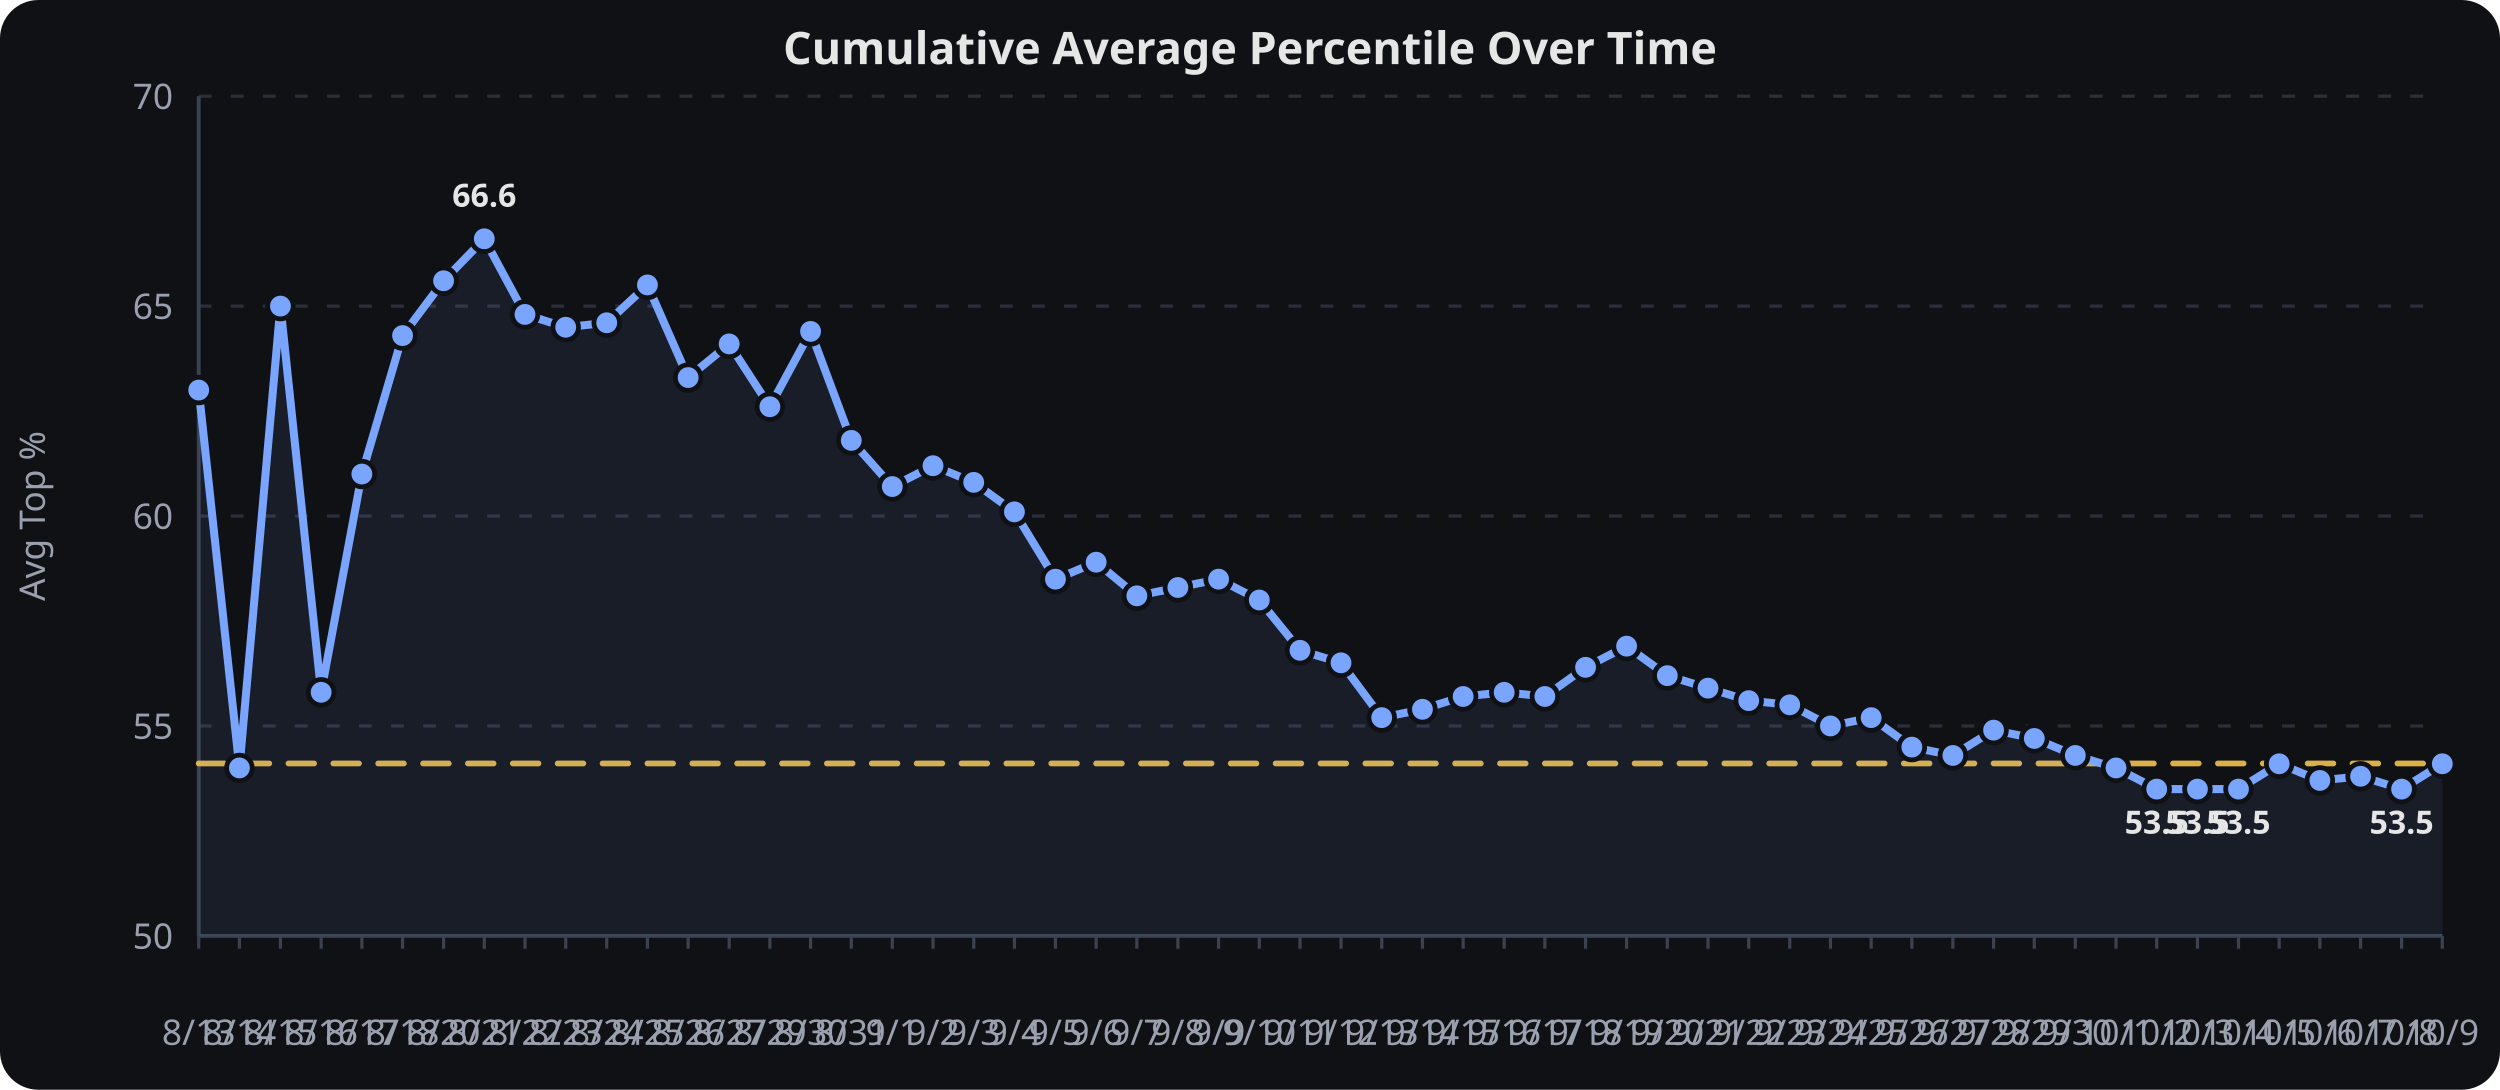
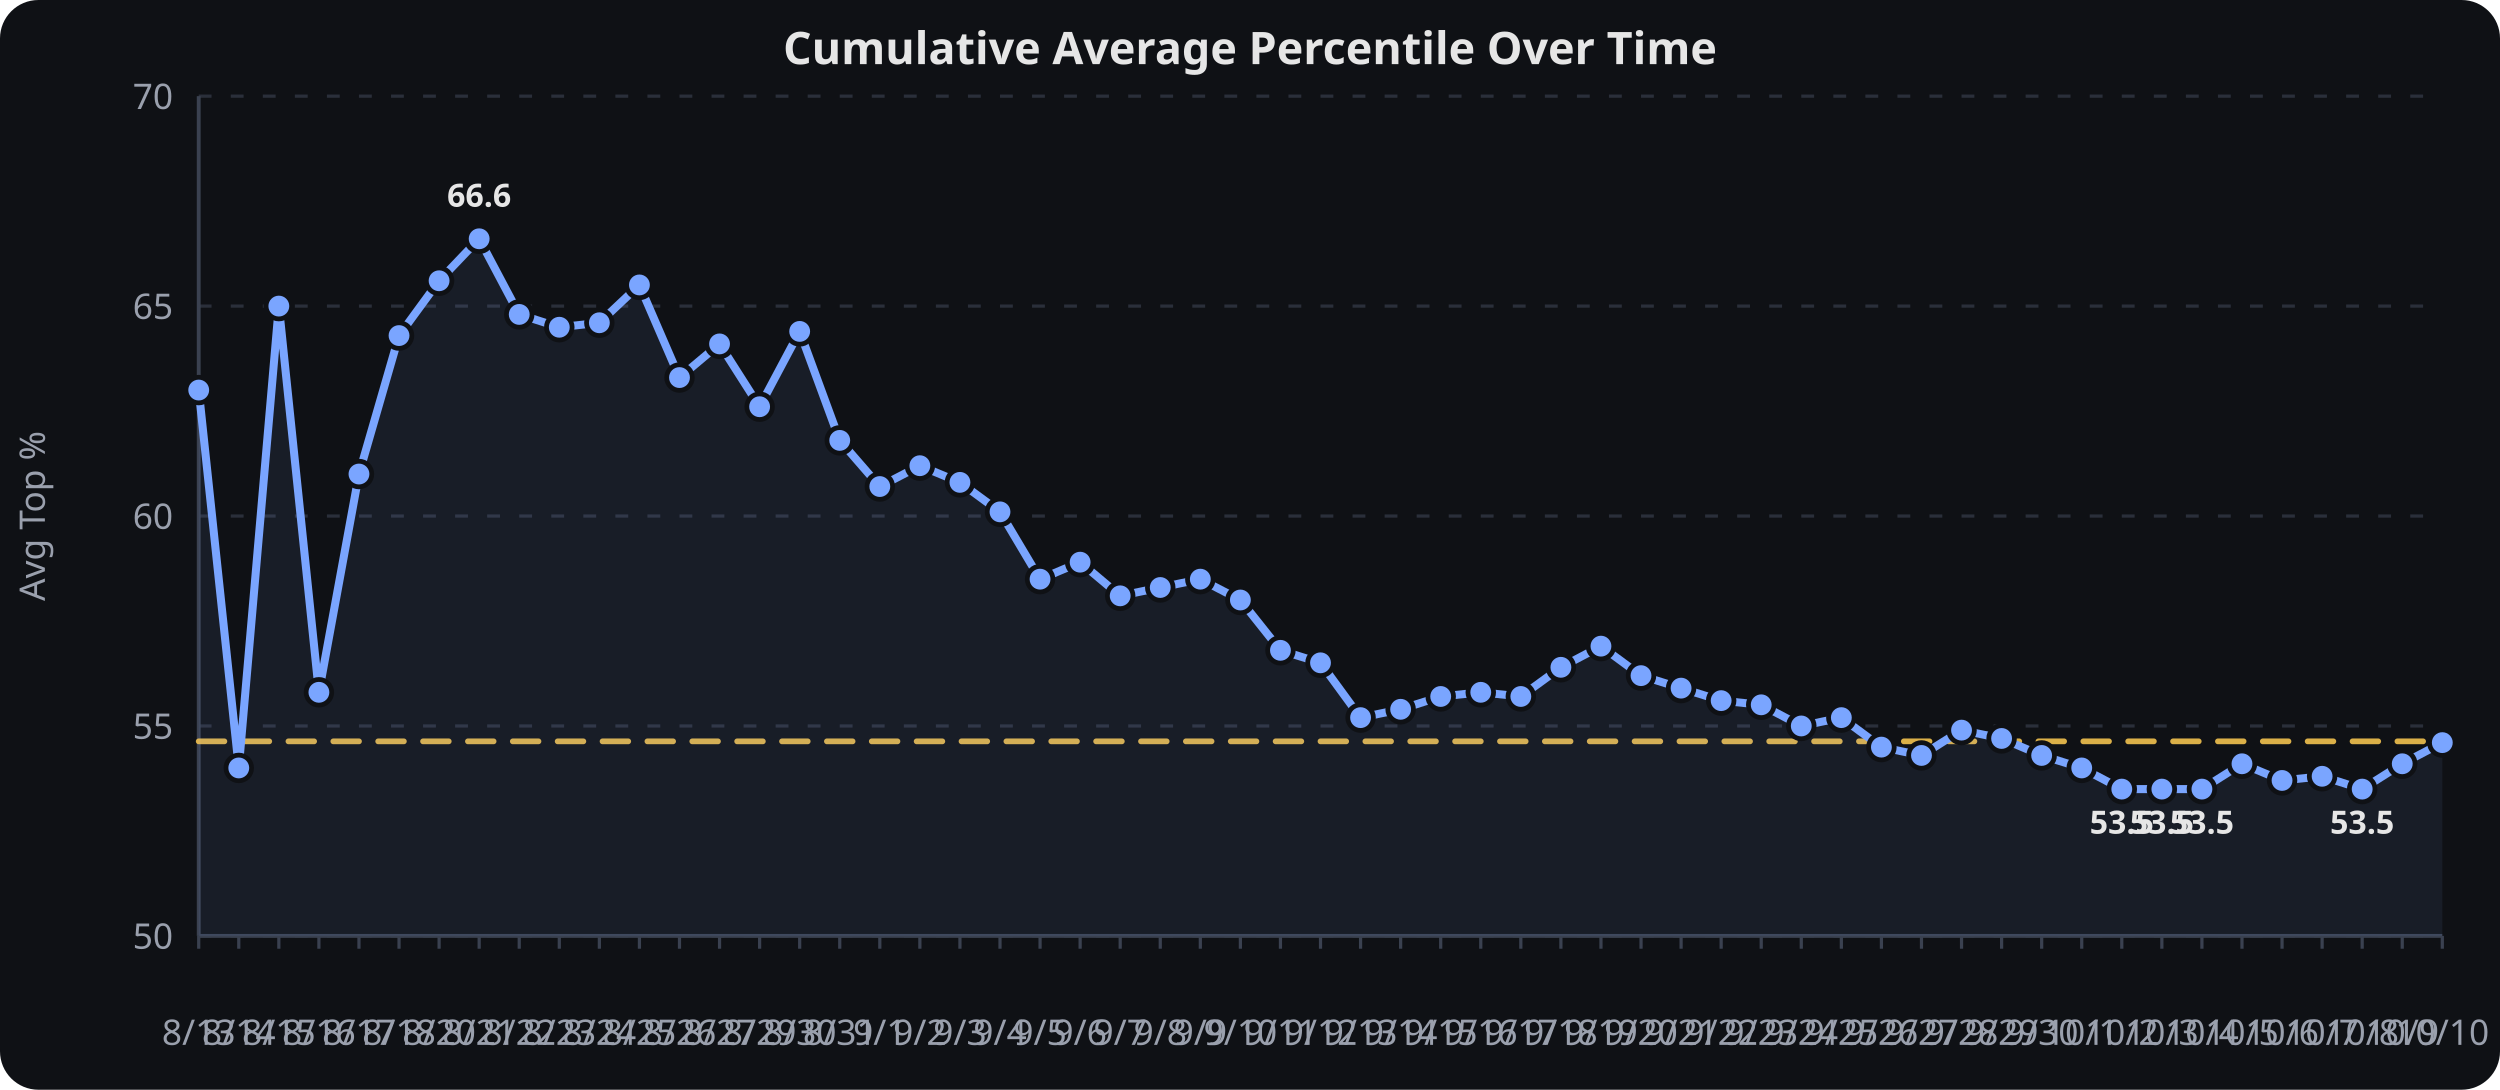
<svg xmlns="http://www.w3.org/2000/svg" viewBox="0 0 780 340" width="100%" height="340" role="img" aria-label="Cumulative Average Percentile Over Time">
  <rect width="780" height="340" fill="#0f1115" rx="12" />
  <text x="390.0" y="20" text-anchor="middle" font-family="sans-serif" font-size="14" font-weight="600" fill="#e6e6e6">Cumulative Average Percentile Over Time</text>
  <line x1="62" x2="762" y1="292.0" y2="292.0" stroke="#2a2f3a" stroke-width="1" stroke-dasharray="4 6" />
  <text x="54" y="296.0" text-anchor="end" font-family="sans-serif" font-size="11" fill="#9aa0ad">50</text>
  <line x1="62" x2="762" y1="226.5" y2="226.5" stroke="#2a2f3a" stroke-width="1" stroke-dasharray="4 6" />
  <text x="54" y="230.5" text-anchor="end" font-family="sans-serif" font-size="11" fill="#9aa0ad">55</text>
  <line x1="62" x2="762" y1="161.0" y2="161.0" stroke="#2a2f3a" stroke-width="1" stroke-dasharray="4 6" />
  <text x="54" y="165.0" text-anchor="end" font-family="sans-serif" font-size="11" fill="#9aa0ad">60</text>
  <line x1="62" x2="762" y1="95.5" y2="95.5" stroke="#2a2f3a" stroke-width="1" stroke-dasharray="4 6" />
  <text x="54" y="99.5" text-anchor="end" font-family="sans-serif" font-size="11" fill="#9aa0ad">65</text>
  <line x1="62" x2="762" y1="30.0" y2="30.0" stroke="#2a2f3a" stroke-width="1" stroke-dasharray="4 6" />
  <text x="54" y="34.0" text-anchor="end" font-family="sans-serif" font-size="11" fill="#9aa0ad">70</text>
  <line x1="62.0" x2="62.0" y1="292" y2="296" stroke="#3a4150" stroke-width="1" />
  <text x="62.0" y="326" text-anchor="middle" font-family="sans-serif" font-size="11" fill="#9aa0ad">8/13</text>
-   <line x1="74.7" x2="74.7" y1="292" y2="296" stroke="#3a4150" stroke-width="1" />
-   <text x="74.7" y="326" text-anchor="middle" font-family="sans-serif" font-size="11" fill="#9aa0ad">8/14</text>
-   <line x1="87.5" x2="87.5" y1="292" y2="296" stroke="#3a4150" stroke-width="1" />
-   <text x="87.5" y="326" text-anchor="middle" font-family="sans-serif" font-size="11" fill="#9aa0ad">8/15</text>
-   <line x1="100.2" x2="100.2" y1="292" y2="296" stroke="#3a4150" stroke-width="1" />
-   <text x="100.2" y="326" text-anchor="middle" font-family="sans-serif" font-size="11" fill="#9aa0ad">8/16</text>
-   <line x1="112.9" x2="112.9" y1="292" y2="296" stroke="#3a4150" stroke-width="1" />
-   <text x="112.9" y="326" text-anchor="middle" font-family="sans-serif" font-size="11" fill="#9aa0ad">8/17</text>
-   <line x1="125.6" x2="125.6" y1="292" y2="296" stroke="#3a4150" stroke-width="1" />
-   <text x="125.6" y="326" text-anchor="middle" font-family="sans-serif" font-size="11" fill="#9aa0ad">8/18</text>
-   <line x1="138.4" x2="138.4" y1="292" y2="296" stroke="#3a4150" stroke-width="1" />
-   <text x="138.4" y="326" text-anchor="middle" font-family="sans-serif" font-size="11" fill="#9aa0ad">8/20</text>
-   <line x1="151.1" x2="151.1" y1="292" y2="296" stroke="#3a4150" stroke-width="1" />
-   <text x="151.1" y="326" text-anchor="middle" font-family="sans-serif" font-size="11" fill="#9aa0ad">8/21</text>
-   <line x1="163.8" x2="163.8" y1="292" y2="296" stroke="#3a4150" stroke-width="1" />
-   <text x="163.8" y="326" text-anchor="middle" font-family="sans-serif" font-size="11" fill="#9aa0ad">8/22</text>
-   <line x1="176.5" x2="176.5" y1="292" y2="296" stroke="#3a4150" stroke-width="1" />
-   <text x="176.5" y="326" text-anchor="middle" font-family="sans-serif" font-size="11" fill="#9aa0ad">8/23</text>
-   <line x1="189.3" x2="189.3" y1="292" y2="296" stroke="#3a4150" stroke-width="1" />
-   <text x="189.3" y="326" text-anchor="middle" font-family="sans-serif" font-size="11" fill="#9aa0ad">8/24</text>
-   <line x1="202.0" x2="202.0" y1="292" y2="296" stroke="#3a4150" stroke-width="1" />
-   <text x="202.0" y="326" text-anchor="middle" font-family="sans-serif" font-size="11" fill="#9aa0ad">8/25</text>
-   <line x1="214.7" x2="214.7" y1="292" y2="296" stroke="#3a4150" stroke-width="1" />
-   <text x="214.7" y="326" text-anchor="middle" font-family="sans-serif" font-size="11" fill="#9aa0ad">8/26</text>
-   <line x1="227.5" x2="227.5" y1="292" y2="296" stroke="#3a4150" stroke-width="1" />
-   <text x="227.5" y="326" text-anchor="middle" font-family="sans-serif" font-size="11" fill="#9aa0ad">8/27</text>
-   <line x1="240.2" x2="240.2" y1="292" y2="296" stroke="#3a4150" stroke-width="1" />
-   <text x="240.2" y="326" text-anchor="middle" font-family="sans-serif" font-size="11" fill="#9aa0ad">8/29</text>
-   <line x1="252.9" x2="252.9" y1="292" y2="296" stroke="#3a4150" stroke-width="1" />
-   <text x="252.9" y="326" text-anchor="middle" font-family="sans-serif" font-size="11" fill="#9aa0ad">8/30</text>
-   <line x1="265.6" x2="265.6" y1="292" y2="296" stroke="#3a4150" stroke-width="1" />
-   <text x="265.6" y="326" text-anchor="middle" font-family="sans-serif" font-size="11" fill="#9aa0ad">8/31</text>
-   <line x1="278.4" x2="278.4" y1="292" y2="296" stroke="#3a4150" stroke-width="1" />
-   <text x="278.4" y="326" text-anchor="middle" font-family="sans-serif" font-size="11" fill="#9aa0ad">9/1</text>
-   <line x1="291.1" x2="291.1" y1="292" y2="296" stroke="#3a4150" stroke-width="1" />
-   <text x="291.1" y="326" text-anchor="middle" font-family="sans-serif" font-size="11" fill="#9aa0ad">9/2</text>
-   <line x1="303.8" x2="303.8" y1="292" y2="296" stroke="#3a4150" stroke-width="1" />
-   <text x="303.8" y="326" text-anchor="middle" font-family="sans-serif" font-size="11" fill="#9aa0ad">9/3</text>
-   <line x1="316.5" x2="316.5" y1="292" y2="296" stroke="#3a4150" stroke-width="1" />
-   <text x="316.5" y="326" text-anchor="middle" font-family="sans-serif" font-size="11" fill="#9aa0ad">9/4</text>
-   <line x1="329.3" x2="329.3" y1="292" y2="296" stroke="#3a4150" stroke-width="1" />
-   <text x="329.3" y="326" text-anchor="middle" font-family="sans-serif" font-size="11" fill="#9aa0ad">9/5</text>
-   <line x1="342.0" x2="342.0" y1="292" y2="296" stroke="#3a4150" stroke-width="1" />
-   <text x="342.0" y="326" text-anchor="middle" font-family="sans-serif" font-size="11" fill="#9aa0ad">9/6</text>
-   <line x1="354.7" x2="354.7" y1="292" y2="296" stroke="#3a4150" stroke-width="1" />
-   <text x="354.7" y="326" text-anchor="middle" font-family="sans-serif" font-size="11" fill="#9aa0ad">9/7</text>
-   <line x1="367.5" x2="367.5" y1="292" y2="296" stroke="#3a4150" stroke-width="1" />
-   <text x="367.5" y="326" text-anchor="middle" font-family="sans-serif" font-size="11" fill="#9aa0ad">9/8</text>
-   <line x1="380.2" x2="380.2" y1="292" y2="296" stroke="#3a4150" stroke-width="1" />
-   <text x="380.2" y="326" text-anchor="middle" font-family="sans-serif" font-size="11" fill="#9aa0ad">9/9</text>
-   <line x1="392.9" x2="392.9" y1="292" y2="296" stroke="#3a4150" stroke-width="1" />
-   <text x="392.9" y="326" text-anchor="middle" font-family="sans-serif" font-size="11" fill="#9aa0ad">9/10</text>
-   <line x1="405.6" x2="405.6" y1="292" y2="296" stroke="#3a4150" stroke-width="1" />
-   <text x="405.6" y="326" text-anchor="middle" font-family="sans-serif" font-size="11" fill="#9aa0ad">9/11</text>
-   <line x1="418.4" x2="418.4" y1="292" y2="296" stroke="#3a4150" stroke-width="1" />
-   <text x="418.4" y="326" text-anchor="middle" font-family="sans-serif" font-size="11" fill="#9aa0ad">9/12</text>
-   <line x1="431.1" x2="431.1" y1="292" y2="296" stroke="#3a4150" stroke-width="1" />
-   <text x="431.1" y="326" text-anchor="middle" font-family="sans-serif" font-size="11" fill="#9aa0ad">9/13</text>
-   <line x1="443.8" x2="443.8" y1="292" y2="296" stroke="#3a4150" stroke-width="1" />
-   <text x="443.8" y="326" text-anchor="middle" font-family="sans-serif" font-size="11" fill="#9aa0ad">9/14</text>
-   <line x1="456.5" x2="456.5" y1="292" y2="296" stroke="#3a4150" stroke-width="1" />
-   <text x="456.5" y="326" text-anchor="middle" font-family="sans-serif" font-size="11" fill="#9aa0ad">9/15</text>
-   <line x1="469.3" x2="469.3" y1="292" y2="296" stroke="#3a4150" stroke-width="1" />
-   <text x="469.3" y="326" text-anchor="middle" font-family="sans-serif" font-size="11" fill="#9aa0ad">9/16</text>
-   <line x1="482.0" x2="482.0" y1="292" y2="296" stroke="#3a4150" stroke-width="1" />
-   <text x="482.0" y="326" text-anchor="middle" font-family="sans-serif" font-size="11" fill="#9aa0ad">9/17</text>
-   <line x1="494.7" x2="494.7" y1="292" y2="296" stroke="#3a4150" stroke-width="1" />
-   <text x="494.7" y="326" text-anchor="middle" font-family="sans-serif" font-size="11" fill="#9aa0ad">9/18</text>
-   <line x1="507.5" x2="507.5" y1="292" y2="296" stroke="#3a4150" stroke-width="1" />
-   <text x="507.5" y="326" text-anchor="middle" font-family="sans-serif" font-size="11" fill="#9aa0ad">9/19</text>
-   <line x1="520.2" x2="520.2" y1="292" y2="296" stroke="#3a4150" stroke-width="1" />
-   <text x="520.2" y="326" text-anchor="middle" font-family="sans-serif" font-size="11" fill="#9aa0ad">9/20</text>
-   <line x1="532.9" x2="532.9" y1="292" y2="296" stroke="#3a4150" stroke-width="1" />
-   <text x="532.9" y="326" text-anchor="middle" font-family="sans-serif" font-size="11" fill="#9aa0ad">9/21</text>
-   <line x1="545.6" x2="545.6" y1="292" y2="296" stroke="#3a4150" stroke-width="1" />
-   <text x="545.6" y="326" text-anchor="middle" font-family="sans-serif" font-size="11" fill="#9aa0ad">9/22</text>
-   <line x1="558.4" x2="558.4" y1="292" y2="296" stroke="#3a4150" stroke-width="1" />
-   <text x="558.4" y="326" text-anchor="middle" font-family="sans-serif" font-size="11" fill="#9aa0ad">9/23</text>
-   <line x1="571.1" x2="571.1" y1="292" y2="296" stroke="#3a4150" stroke-width="1" />
-   <text x="571.1" y="326" text-anchor="middle" font-family="sans-serif" font-size="11" fill="#9aa0ad">9/24</text>
-   <line x1="583.8" x2="583.8" y1="292" y2="296" stroke="#3a4150" stroke-width="1" />
-   <text x="583.8" y="326" text-anchor="middle" font-family="sans-serif" font-size="11" fill="#9aa0ad">9/25</text>
-   <line x1="596.5" x2="596.5" y1="292" y2="296" stroke="#3a4150" stroke-width="1" />
-   <text x="596.5" y="326" text-anchor="middle" font-family="sans-serif" font-size="11" fill="#9aa0ad">9/26</text>
-   <line x1="609.3" x2="609.3" y1="292" y2="296" stroke="#3a4150" stroke-width="1" />
-   <text x="609.3" y="326" text-anchor="middle" font-family="sans-serif" font-size="11" fill="#9aa0ad">9/27</text>
-   <line x1="622.0" x2="622.0" y1="292" y2="296" stroke="#3a4150" stroke-width="1" />
-   <text x="622.0" y="326" text-anchor="middle" font-family="sans-serif" font-size="11" fill="#9aa0ad">9/28</text>
-   <line x1="634.7" x2="634.7" y1="292" y2="296" stroke="#3a4150" stroke-width="1" />
-   <text x="634.7" y="326" text-anchor="middle" font-family="sans-serif" font-size="11" fill="#9aa0ad">9/29</text>
-   <line x1="647.5" x2="647.5" y1="292" y2="296" stroke="#3a4150" stroke-width="1" />
-   <text x="647.5" y="326" text-anchor="middle" font-family="sans-serif" font-size="11" fill="#9aa0ad">9/30</text>
-   <line x1="660.2" x2="660.2" y1="292" y2="296" stroke="#3a4150" stroke-width="1" />
-   <text x="660.2" y="326" text-anchor="middle" font-family="sans-serif" font-size="11" fill="#9aa0ad">10/1</text>
-   <line x1="672.9" x2="672.9" y1="292" y2="296" stroke="#3a4150" stroke-width="1" />
-   <text x="672.9" y="326" text-anchor="middle" font-family="sans-serif" font-size="11" fill="#9aa0ad">10/2</text>
-   <line x1="685.6" x2="685.6" y1="292" y2="296" stroke="#3a4150" stroke-width="1" />
-   <text x="685.6" y="326" text-anchor="middle" font-family="sans-serif" font-size="11" fill="#9aa0ad">10/3</text>
-   <line x1="698.4" x2="698.4" y1="292" y2="296" stroke="#3a4150" stroke-width="1" />
-   <text x="698.4" y="326" text-anchor="middle" font-family="sans-serif" font-size="11" fill="#9aa0ad">10/4</text>
-   <line x1="711.1" x2="711.1" y1="292" y2="296" stroke="#3a4150" stroke-width="1" />
-   <text x="711.1" y="326" text-anchor="middle" font-family="sans-serif" font-size="11" fill="#9aa0ad">10/5</text>
-   <line x1="723.8" x2="723.8" y1="292" y2="296" stroke="#3a4150" stroke-width="1" />
-   <text x="723.8" y="326" text-anchor="middle" font-family="sans-serif" font-size="11" fill="#9aa0ad">10/6</text>
-   <line x1="736.5" x2="736.5" y1="292" y2="296" stroke="#3a4150" stroke-width="1" />
-   <text x="736.5" y="326" text-anchor="middle" font-family="sans-serif" font-size="11" fill="#9aa0ad">10/7</text>
-   <line x1="749.3" x2="749.3" y1="292" y2="296" stroke="#3a4150" stroke-width="1" />
-   <text x="749.3" y="326" text-anchor="middle" font-family="sans-serif" font-size="11" fill="#9aa0ad">10/8</text>
+   <line x1="74.5" x2="74.5" y1="292" y2="296" stroke="#3a4150" stroke-width="1" />
+   <text x="74.5" y="326" text-anchor="middle" font-family="sans-serif" font-size="11" fill="#9aa0ad">8/14</text>
+   <line x1="87.0" x2="87.0" y1="292" y2="296" stroke="#3a4150" stroke-width="1" />
+   <text x="87.0" y="326" text-anchor="middle" font-family="sans-serif" font-size="11" fill="#9aa0ad">8/15</text>
+   <line x1="99.5" x2="99.5" y1="292" y2="296" stroke="#3a4150" stroke-width="1" />
+   <text x="99.5" y="326" text-anchor="middle" font-family="sans-serif" font-size="11" fill="#9aa0ad">8/16</text>
+   <line x1="112.0" x2="112.0" y1="292" y2="296" stroke="#3a4150" stroke-width="1" />
+   <text x="112.0" y="326" text-anchor="middle" font-family="sans-serif" font-size="11" fill="#9aa0ad">8/17</text>
+   <line x1="124.5" x2="124.5" y1="292" y2="296" stroke="#3a4150" stroke-width="1" />
+   <text x="124.5" y="326" text-anchor="middle" font-family="sans-serif" font-size="11" fill="#9aa0ad">8/18</text>
+   <line x1="137.0" x2="137.0" y1="292" y2="296" stroke="#3a4150" stroke-width="1" />
+   <text x="137.0" y="326" text-anchor="middle" font-family="sans-serif" font-size="11" fill="#9aa0ad">8/20</text>
+   <line x1="149.5" x2="149.5" y1="292" y2="296" stroke="#3a4150" stroke-width="1" />
+   <text x="149.5" y="326" text-anchor="middle" font-family="sans-serif" font-size="11" fill="#9aa0ad">8/21</text>
+   <line x1="162.0" x2="162.0" y1="292" y2="296" stroke="#3a4150" stroke-width="1" />
+   <text x="162.0" y="326" text-anchor="middle" font-family="sans-serif" font-size="11" fill="#9aa0ad">8/22</text>
+   <line x1="174.5" x2="174.5" y1="292" y2="296" stroke="#3a4150" stroke-width="1" />
+   <text x="174.5" y="326" text-anchor="middle" font-family="sans-serif" font-size="11" fill="#9aa0ad">8/23</text>
+   <line x1="187.0" x2="187.0" y1="292" y2="296" stroke="#3a4150" stroke-width="1" />
+   <text x="187.0" y="326" text-anchor="middle" font-family="sans-serif" font-size="11" fill="#9aa0ad">8/24</text>
+   <line x1="199.5" x2="199.5" y1="292" y2="296" stroke="#3a4150" stroke-width="1" />
+   <text x="199.5" y="326" text-anchor="middle" font-family="sans-serif" font-size="11" fill="#9aa0ad">8/25</text>
+   <line x1="212.0" x2="212.0" y1="292" y2="296" stroke="#3a4150" stroke-width="1" />
+   <text x="212.0" y="326" text-anchor="middle" font-family="sans-serif" font-size="11" fill="#9aa0ad">8/26</text>
+   <line x1="224.5" x2="224.5" y1="292" y2="296" stroke="#3a4150" stroke-width="1" />
+   <text x="224.5" y="326" text-anchor="middle" font-family="sans-serif" font-size="11" fill="#9aa0ad">8/27</text>
+   <line x1="237.0" x2="237.0" y1="292" y2="296" stroke="#3a4150" stroke-width="1" />
+   <text x="237.0" y="326" text-anchor="middle" font-family="sans-serif" font-size="11" fill="#9aa0ad">8/29</text>
+   <line x1="249.5" x2="249.5" y1="292" y2="296" stroke="#3a4150" stroke-width="1" />
+   <text x="249.5" y="326" text-anchor="middle" font-family="sans-serif" font-size="11" fill="#9aa0ad">8/30</text>
+   <line x1="262.0" x2="262.0" y1="292" y2="296" stroke="#3a4150" stroke-width="1" />
+   <text x="262.0" y="326" text-anchor="middle" font-family="sans-serif" font-size="11" fill="#9aa0ad">8/31</text>
+   <line x1="274.5" x2="274.5" y1="292" y2="296" stroke="#3a4150" stroke-width="1" />
+   <text x="274.5" y="326" text-anchor="middle" font-family="sans-serif" font-size="11" fill="#9aa0ad">9/1</text>
+   <line x1="287.0" x2="287.0" y1="292" y2="296" stroke="#3a4150" stroke-width="1" />
+   <text x="287.0" y="326" text-anchor="middle" font-family="sans-serif" font-size="11" fill="#9aa0ad">9/2</text>
+   <line x1="299.5" x2="299.5" y1="292" y2="296" stroke="#3a4150" stroke-width="1" />
+   <text x="299.5" y="326" text-anchor="middle" font-family="sans-serif" font-size="11" fill="#9aa0ad">9/3</text>
+   <line x1="312.0" x2="312.0" y1="292" y2="296" stroke="#3a4150" stroke-width="1" />
+   <text x="312.0" y="326" text-anchor="middle" font-family="sans-serif" font-size="11" fill="#9aa0ad">9/4</text>
+   <line x1="324.5" x2="324.5" y1="292" y2="296" stroke="#3a4150" stroke-width="1" />
+   <text x="324.5" y="326" text-anchor="middle" font-family="sans-serif" font-size="11" fill="#9aa0ad">9/5</text>
+   <line x1="337.0" x2="337.0" y1="292" y2="296" stroke="#3a4150" stroke-width="1" />
+   <text x="337.0" y="326" text-anchor="middle" font-family="sans-serif" font-size="11" fill="#9aa0ad">9/6</text>
+   <line x1="349.5" x2="349.5" y1="292" y2="296" stroke="#3a4150" stroke-width="1" />
+   <text x="349.5" y="326" text-anchor="middle" font-family="sans-serif" font-size="11" fill="#9aa0ad">9/7</text>
+   <line x1="362.0" x2="362.0" y1="292" y2="296" stroke="#3a4150" stroke-width="1" />
+   <text x="362.0" y="326" text-anchor="middle" font-family="sans-serif" font-size="11" fill="#9aa0ad">9/8</text>
+   <line x1="374.5" x2="374.5" y1="292" y2="296" stroke="#3a4150" stroke-width="1" />
+   <text x="374.5" y="326" text-anchor="middle" font-family="sans-serif" font-size="11" fill="#9aa0ad">9/9</text>
+   <line x1="387.0" x2="387.0" y1="292" y2="296" stroke="#3a4150" stroke-width="1" />
+   <text x="387.0" y="326" text-anchor="middle" font-family="sans-serif" font-size="11" fill="#9aa0ad">9/10</text>
+   <line x1="399.5" x2="399.5" y1="292" y2="296" stroke="#3a4150" stroke-width="1" />
+   <text x="399.5" y="326" text-anchor="middle" font-family="sans-serif" font-size="11" fill="#9aa0ad">9/11</text>
+   <line x1="412.0" x2="412.0" y1="292" y2="296" stroke="#3a4150" stroke-width="1" />
+   <text x="412.0" y="326" text-anchor="middle" font-family="sans-serif" font-size="11" fill="#9aa0ad">9/12</text>
+   <line x1="424.5" x2="424.5" y1="292" y2="296" stroke="#3a4150" stroke-width="1" />
+   <text x="424.5" y="326" text-anchor="middle" font-family="sans-serif" font-size="11" fill="#9aa0ad">9/13</text>
+   <line x1="437.0" x2="437.0" y1="292" y2="296" stroke="#3a4150" stroke-width="1" />
+   <text x="437.0" y="326" text-anchor="middle" font-family="sans-serif" font-size="11" fill="#9aa0ad">9/14</text>
+   <line x1="449.5" x2="449.5" y1="292" y2="296" stroke="#3a4150" stroke-width="1" />
+   <text x="449.5" y="326" text-anchor="middle" font-family="sans-serif" font-size="11" fill="#9aa0ad">9/15</text>
+   <line x1="462.0" x2="462.0" y1="292" y2="296" stroke="#3a4150" stroke-width="1" />
+   <text x="462.0" y="326" text-anchor="middle" font-family="sans-serif" font-size="11" fill="#9aa0ad">9/16</text>
+   <line x1="474.5" x2="474.5" y1="292" y2="296" stroke="#3a4150" stroke-width="1" />
+   <text x="474.5" y="326" text-anchor="middle" font-family="sans-serif" font-size="11" fill="#9aa0ad">9/17</text>
+   <line x1="487.0" x2="487.0" y1="292" y2="296" stroke="#3a4150" stroke-width="1" />
+   <text x="487.0" y="326" text-anchor="middle" font-family="sans-serif" font-size="11" fill="#9aa0ad">9/18</text>
+   <line x1="499.5" x2="499.5" y1="292" y2="296" stroke="#3a4150" stroke-width="1" />
+   <text x="499.5" y="326" text-anchor="middle" font-family="sans-serif" font-size="11" fill="#9aa0ad">9/19</text>
+   <line x1="512.0" x2="512.0" y1="292" y2="296" stroke="#3a4150" stroke-width="1" />
+   <text x="512.0" y="326" text-anchor="middle" font-family="sans-serif" font-size="11" fill="#9aa0ad">9/20</text>
+   <line x1="524.5" x2="524.5" y1="292" y2="296" stroke="#3a4150" stroke-width="1" />
+   <text x="524.5" y="326" text-anchor="middle" font-family="sans-serif" font-size="11" fill="#9aa0ad">9/21</text>
+   <line x1="537.0" x2="537.0" y1="292" y2="296" stroke="#3a4150" stroke-width="1" />
+   <text x="537.0" y="326" text-anchor="middle" font-family="sans-serif" font-size="11" fill="#9aa0ad">9/22</text>
+   <line x1="549.5" x2="549.5" y1="292" y2="296" stroke="#3a4150" stroke-width="1" />
+   <text x="549.5" y="326" text-anchor="middle" font-family="sans-serif" font-size="11" fill="#9aa0ad">9/23</text>
+   <line x1="562.0" x2="562.0" y1="292" y2="296" stroke="#3a4150" stroke-width="1" />
+   <text x="562.0" y="326" text-anchor="middle" font-family="sans-serif" font-size="11" fill="#9aa0ad">9/24</text>
+   <line x1="574.5" x2="574.5" y1="292" y2="296" stroke="#3a4150" stroke-width="1" />
+   <text x="574.5" y="326" text-anchor="middle" font-family="sans-serif" font-size="11" fill="#9aa0ad">9/25</text>
+   <line x1="587.0" x2="587.0" y1="292" y2="296" stroke="#3a4150" stroke-width="1" />
+   <text x="587.0" y="326" text-anchor="middle" font-family="sans-serif" font-size="11" fill="#9aa0ad">9/26</text>
+   <line x1="599.5" x2="599.5" y1="292" y2="296" stroke="#3a4150" stroke-width="1" />
+   <text x="599.5" y="326" text-anchor="middle" font-family="sans-serif" font-size="11" fill="#9aa0ad">9/27</text>
+   <line x1="612.0" x2="612.0" y1="292" y2="296" stroke="#3a4150" stroke-width="1" />
+   <text x="612.0" y="326" text-anchor="middle" font-family="sans-serif" font-size="11" fill="#9aa0ad">9/28</text>
+   <line x1="624.5" x2="624.5" y1="292" y2="296" stroke="#3a4150" stroke-width="1" />
+   <text x="624.5" y="326" text-anchor="middle" font-family="sans-serif" font-size="11" fill="#9aa0ad">9/29</text>
+   <line x1="637.0" x2="637.0" y1="292" y2="296" stroke="#3a4150" stroke-width="1" />
+   <text x="637.0" y="326" text-anchor="middle" font-family="sans-serif" font-size="11" fill="#9aa0ad">9/30</text>
+   <line x1="649.5" x2="649.5" y1="292" y2="296" stroke="#3a4150" stroke-width="1" />
+   <text x="649.5" y="326" text-anchor="middle" font-family="sans-serif" font-size="11" fill="#9aa0ad">10/1</text>
+   <line x1="662.0" x2="662.0" y1="292" y2="296" stroke="#3a4150" stroke-width="1" />
+   <text x="662.0" y="326" text-anchor="middle" font-family="sans-serif" font-size="11" fill="#9aa0ad">10/2</text>
+   <line x1="674.5" x2="674.5" y1="292" y2="296" stroke="#3a4150" stroke-width="1" />
+   <text x="674.5" y="326" text-anchor="middle" font-family="sans-serif" font-size="11" fill="#9aa0ad">10/3</text>
+   <line x1="687.0" x2="687.0" y1="292" y2="296" stroke="#3a4150" stroke-width="1" />
+   <text x="687.0" y="326" text-anchor="middle" font-family="sans-serif" font-size="11" fill="#9aa0ad">10/4</text>
+   <line x1="699.5" x2="699.5" y1="292" y2="296" stroke="#3a4150" stroke-width="1" />
+   <text x="699.5" y="326" text-anchor="middle" font-family="sans-serif" font-size="11" fill="#9aa0ad">10/5</text>
+   <line x1="712.0" x2="712.0" y1="292" y2="296" stroke="#3a4150" stroke-width="1" />
+   <text x="712.0" y="326" text-anchor="middle" font-family="sans-serif" font-size="11" fill="#9aa0ad">10/6</text>
+   <line x1="724.5" x2="724.5" y1="292" y2="296" stroke="#3a4150" stroke-width="1" />
+   <text x="724.5" y="326" text-anchor="middle" font-family="sans-serif" font-size="11" fill="#9aa0ad">10/7</text>
+   <line x1="737.0" x2="737.0" y1="292" y2="296" stroke="#3a4150" stroke-width="1" />
+   <text x="737.0" y="326" text-anchor="middle" font-family="sans-serif" font-size="11" fill="#9aa0ad">10/8</text>
+   <line x1="749.5" x2="749.5" y1="292" y2="296" stroke="#3a4150" stroke-width="1" />
+   <text x="749.5" y="326" text-anchor="middle" font-family="sans-serif" font-size="11" fill="#9aa0ad">10/9</text>
  <line x1="762.0" x2="762.0" y1="292" y2="296" stroke="#3a4150" stroke-width="1" />
-   <text x="762.0" y="326" text-anchor="middle" font-family="sans-serif" font-size="11" fill="#9aa0ad">10/9</text>
+   <text x="762.0" y="326" text-anchor="middle" font-family="sans-serif" font-size="11" fill="#9aa0ad">10/10</text>
  <line x1="62" x2="62" y1="30" y2="292" stroke="#3a4150" stroke-width="1.2" />
  <line x1="62" x2="762" y1="292" y2="292" stroke="#3a4150" stroke-width="1.2" />
  <text x="14" y="161.0" text-anchor="middle" transform="rotate(-90,14,161.0)" font-family="sans-serif" font-size="11" fill="#9aa0ad">Avg Top %</text>
-   <path d="M 62.0,238.2 L 74.7,238.2 L 87.5,238.2 L 100.2,238.2 L 112.9,238.2 L 125.6,238.2 L 138.4,238.2 L 151.1,238.2 L 163.8,238.2 L 176.5,238.2 L 189.3,238.2 L 202.0,238.2 L 214.7,238.2 L 227.5,238.2 L 240.2,238.2 L 252.9,238.2 L 265.6,238.2 L 278.4,238.2 L 291.1,238.2 L 303.8,238.2 L 316.5,238.2 L 329.3,238.2 L 342.0,238.2 L 354.7,238.2 L 367.5,238.2 L 380.2,238.2 L 392.9,238.2 L 405.6,238.2 L 418.4,238.2 L 431.1,238.2 L 443.8,238.2 L 456.5,238.2 L 469.3,238.2 L 482.0,238.2 L 494.7,238.2 L 507.5,238.2 L 520.2,238.2 L 532.9,238.2 L 545.6,238.2 L 558.4,238.2 L 571.1,238.2 L 583.8,238.2 L 596.5,238.2 L 609.3,238.2 L 622.0,238.2 L 634.7,238.2 L 647.5,238.2 L 660.2,238.2 L 672.9,238.2 L 685.6,238.2 L 698.4,238.2 L 711.1,238.2 L 723.8,238.2 L 736.5,238.2 L 749.3,238.2 L 762.0,238.2" fill="none" stroke="#f2c14e" stroke-width="1.8" opacity="0.9" stroke-dasharray="8 6" stroke-linecap="round" stroke-linejoin="round" />
-   <path d="M 62.0,121.7 L 74.7,239.6 L 87.5,95.5 L 100.2,216.0 L 112.9,147.9 L 125.6,104.7 L 138.4,87.6 L 151.1,74.5 L 163.8,98.1 L 176.5,102.1 L 189.3,100.7 L 202.0,88.9 L 214.7,117.8 L 227.5,107.3 L 240.2,126.9 L 252.9,103.4 L 265.6,137.4 L 278.4,151.8 L 291.1,145.3 L 303.8,150.5 L 316.5,159.7 L 329.3,180.7 L 342.0,175.4 L 354.7,185.9 L 367.5,183.3 L 380.2,180.7 L 392.9,187.2 L 405.6,202.9 L 418.4,206.8 L 431.1,223.9 L 443.8,221.3 L 456.5,217.3 L 469.3,216.0 L 482.0,217.3 L 494.7,208.2 L 507.5,201.6 L 520.2,210.8 L 532.9,214.7 L 545.6,218.6 L 558.4,219.9 L 571.1,226.5 L 583.8,223.9 L 596.5,233.1 L 609.3,235.7 L 622.0,227.8 L 634.7,230.4 L 647.5,235.7 L 660.2,239.6 L 672.9,246.2 L 685.6,246.2 L 698.4,246.2 L 711.1,238.3 L 723.8,243.5 L 736.5,242.2 L 749.3,246.2 L 762.0,238.3" fill="none" stroke="#7aa5ff" stroke-width="2.5" stroke-linecap="round" stroke-linejoin="round" />
-   <path d="M 62.0,121.7 L 74.7,239.6 L 87.5,95.5 L 100.2,216.0 L 112.9,147.9 L 125.6,104.7 L 138.4,87.6 L 151.1,74.5 L 163.8,98.1 L 176.5,102.1 L 189.3,100.7 L 202.0,88.9 L 214.7,117.8 L 227.5,107.3 L 240.2,126.9 L 252.9,103.4 L 265.6,137.4 L 278.4,151.8 L 291.1,145.3 L 303.8,150.5 L 316.5,159.7 L 329.3,180.7 L 342.0,175.4 L 354.7,185.9 L 367.5,183.3 L 380.2,180.7 L 392.9,187.2 L 405.6,202.9 L 418.4,206.8 L 431.1,223.9 L 443.8,221.3 L 456.5,217.3 L 469.3,216.0 L 482.0,217.3 L 494.7,208.2 L 507.5,201.6 L 520.2,210.8 L 532.9,214.7 L 545.6,218.6 L 558.4,219.9 L 571.1,226.5 L 583.8,223.9 L 596.5,233.1 L 609.3,235.7 L 622.0,227.8 L 634.7,230.4 L 647.5,235.7 L 660.2,239.6 L 672.9,246.2 L 685.6,246.2 L 698.4,246.2 L 711.1,238.3 L 723.8,243.5 L 736.5,242.2 L 749.3,246.2 L 762.0,238.3 L 762.0,292.0 L 62.0,292.0 Z" fill="#7aa5ff" opacity="0.08" />
+   <path d="M 62.0,231.3 L 74.5,231.3 L 87.0,231.3 L 99.5,231.3 L 112.0,231.3 L 124.5,231.3 L 137.0,231.3 L 149.5,231.3 L 162.0,231.3 L 174.5,231.3 L 187.0,231.3 L 199.5,231.3 L 212.0,231.3 L 224.5,231.3 L 237.0,231.3 L 249.5,231.3 L 262.0,231.3 L 274.5,231.3 L 287.0,231.3 L 299.5,231.3 L 312.0,231.3 L 324.5,231.3 L 337.0,231.3 L 349.5,231.3 L 362.0,231.3 L 374.5,231.3 L 387.0,231.3 L 399.5,231.3 L 412.0,231.3 L 424.5,231.3 L 437.0,231.3 L 449.5,231.3 L 462.0,231.3 L 474.5,231.3 L 487.0,231.3 L 499.5,231.3 L 512.0,231.3 L 524.5,231.3 L 537.0,231.3 L 549.5,231.3 L 562.0,231.3 L 574.5,231.3 L 587.0,231.3 L 599.5,231.3 L 612.0,231.3 L 624.5,231.3 L 637.0,231.3 L 649.5,231.3 L 662.0,231.3 L 674.5,231.3 L 687.0,231.3 L 699.5,231.3 L 712.0,231.3 L 724.5,231.3 L 737.0,231.3 L 749.5,231.3 L 762.0,231.3" fill="none" stroke="#f2c14e" stroke-width="1.8" opacity="0.9" stroke-dasharray="8 6" stroke-linecap="round" stroke-linejoin="round" />
+   <path d="M 62.0,121.7 L 74.5,239.6 L 87.0,95.5 L 99.5,216.0 L 112.0,147.9 L 124.5,104.7 L 137.0,87.6 L 149.5,74.5 L 162.0,98.1 L 174.5,102.1 L 187.0,100.7 L 199.5,88.9 L 212.0,117.8 L 224.5,107.3 L 237.0,126.9 L 249.5,103.4 L 262.0,137.4 L 274.5,151.8 L 287.0,145.3 L 299.5,150.5 L 312.0,159.7 L 324.5,180.7 L 337.0,175.4 L 349.5,185.9 L 362.0,183.3 L 374.5,180.7 L 387.0,187.2 L 399.5,202.9 L 412.0,206.8 L 424.5,223.9 L 437.0,221.3 L 449.5,217.3 L 462.0,216.0 L 474.5,217.3 L 487.0,208.2 L 499.5,201.6 L 512.0,210.8 L 524.5,214.7 L 537.0,218.6 L 549.5,219.9 L 562.0,226.5 L 574.5,223.9 L 587.0,233.1 L 599.5,235.7 L 612.0,227.8 L 624.5,230.4 L 637.0,235.7 L 649.5,239.6 L 662.0,246.2 L 674.5,246.2 L 687.0,246.2 L 699.5,238.3 L 712.0,243.5 L 724.5,242.2 L 737.0,246.2 L 749.5,238.3 L 762.0,231.7" fill="none" stroke="#7aa5ff" stroke-width="2.5" stroke-linecap="round" stroke-linejoin="round" />
+   <path d="M 62.0,121.7 L 74.5,239.6 L 87.0,95.5 L 99.5,216.0 L 112.0,147.9 L 124.5,104.7 L 137.0,87.6 L 149.5,74.5 L 162.0,98.1 L 174.5,102.1 L 187.0,100.7 L 199.5,88.9 L 212.0,117.8 L 224.5,107.3 L 237.0,126.9 L 249.5,103.4 L 262.0,137.4 L 274.5,151.8 L 287.0,145.3 L 299.5,150.5 L 312.0,159.7 L 324.5,180.7 L 337.0,175.4 L 349.5,185.9 L 362.0,183.3 L 374.5,180.7 L 387.0,187.2 L 399.5,202.9 L 412.0,206.8 L 424.5,223.9 L 437.0,221.3 L 449.5,217.3 L 462.0,216.0 L 474.5,217.3 L 487.0,208.2 L 499.5,201.6 L 512.0,210.8 L 524.5,214.7 L 537.0,218.6 L 549.5,219.9 L 562.0,226.5 L 574.5,223.9 L 587.0,233.1 L 599.5,235.7 L 612.0,227.8 L 624.5,230.4 L 637.0,235.7 L 649.5,239.6 L 662.0,246.2 L 674.5,246.2 L 687.0,246.2 L 699.5,238.3 L 712.0,243.5 L 724.5,242.2 L 737.0,246.2 L 749.5,238.3 L 762.0,231.7 L 762.0,292.0 L 62.0,292.0 Z" fill="#7aa5ff" opacity="0.08" />
  <circle cx="62.0" cy="121.7" r="4" fill="#7aa5ff" stroke="#0f1115" stroke-width="1.5" />
-   <circle cx="74.7" cy="239.6" r="4" fill="#7aa5ff" stroke="#0f1115" stroke-width="1.5" />
-   <circle cx="87.5" cy="95.5" r="4" fill="#7aa5ff" stroke="#0f1115" stroke-width="1.5" />
-   <circle cx="100.2" cy="216.0" r="4" fill="#7aa5ff" stroke="#0f1115" stroke-width="1.5" />
-   <circle cx="112.9" cy="147.9" r="4" fill="#7aa5ff" stroke="#0f1115" stroke-width="1.5" />
-   <circle cx="125.6" cy="104.7" r="4" fill="#7aa5ff" stroke="#0f1115" stroke-width="1.5" />
-   <circle cx="138.4" cy="87.6" r="4" fill="#7aa5ff" stroke="#0f1115" stroke-width="1.5" />
-   <circle cx="151.1" cy="74.5" r="4" fill="#7aa5ff" stroke="#0f1115" stroke-width="1.5" />
-   <circle cx="163.8" cy="98.1" r="4" fill="#7aa5ff" stroke="#0f1115" stroke-width="1.5" />
-   <circle cx="176.5" cy="102.1" r="4" fill="#7aa5ff" stroke="#0f1115" stroke-width="1.5" />
-   <circle cx="189.3" cy="100.7" r="4" fill="#7aa5ff" stroke="#0f1115" stroke-width="1.5" />
-   <circle cx="202.0" cy="88.9" r="4" fill="#7aa5ff" stroke="#0f1115" stroke-width="1.5" />
-   <circle cx="214.7" cy="117.8" r="4" fill="#7aa5ff" stroke="#0f1115" stroke-width="1.5" />
-   <circle cx="227.5" cy="107.3" r="4" fill="#7aa5ff" stroke="#0f1115" stroke-width="1.5" />
-   <circle cx="240.2" cy="126.9" r="4" fill="#7aa5ff" stroke="#0f1115" stroke-width="1.5" />
-   <circle cx="252.9" cy="103.4" r="4" fill="#7aa5ff" stroke="#0f1115" stroke-width="1.5" />
-   <circle cx="265.6" cy="137.4" r="4" fill="#7aa5ff" stroke="#0f1115" stroke-width="1.5" />
-   <circle cx="278.4" cy="151.8" r="4" fill="#7aa5ff" stroke="#0f1115" stroke-width="1.5" />
-   <circle cx="291.1" cy="145.3" r="4" fill="#7aa5ff" stroke="#0f1115" stroke-width="1.5" />
-   <circle cx="303.8" cy="150.5" r="4" fill="#7aa5ff" stroke="#0f1115" stroke-width="1.5" />
-   <circle cx="316.5" cy="159.7" r="4" fill="#7aa5ff" stroke="#0f1115" stroke-width="1.5" />
-   <circle cx="329.3" cy="180.7" r="4" fill="#7aa5ff" stroke="#0f1115" stroke-width="1.5" />
-   <circle cx="342.0" cy="175.4" r="4" fill="#7aa5ff" stroke="#0f1115" stroke-width="1.5" />
-   <circle cx="354.7" cy="185.9" r="4" fill="#7aa5ff" stroke="#0f1115" stroke-width="1.5" />
-   <circle cx="367.5" cy="183.3" r="4" fill="#7aa5ff" stroke="#0f1115" stroke-width="1.5" />
-   <circle cx="380.2" cy="180.7" r="4" fill="#7aa5ff" stroke="#0f1115" stroke-width="1.5" />
-   <circle cx="392.9" cy="187.2" r="4" fill="#7aa5ff" stroke="#0f1115" stroke-width="1.5" />
-   <circle cx="405.6" cy="202.9" r="4" fill="#7aa5ff" stroke="#0f1115" stroke-width="1.5" />
-   <circle cx="418.4" cy="206.8" r="4" fill="#7aa5ff" stroke="#0f1115" stroke-width="1.5" />
-   <circle cx="431.1" cy="223.9" r="4" fill="#7aa5ff" stroke="#0f1115" stroke-width="1.5" />
-   <circle cx="443.8" cy="221.3" r="4" fill="#7aa5ff" stroke="#0f1115" stroke-width="1.5" />
-   <circle cx="456.5" cy="217.3" r="4" fill="#7aa5ff" stroke="#0f1115" stroke-width="1.5" />
-   <circle cx="469.3" cy="216.0" r="4" fill="#7aa5ff" stroke="#0f1115" stroke-width="1.5" />
-   <circle cx="482.0" cy="217.3" r="4" fill="#7aa5ff" stroke="#0f1115" stroke-width="1.5" />
-   <circle cx="494.7" cy="208.2" r="4" fill="#7aa5ff" stroke="#0f1115" stroke-width="1.5" />
-   <circle cx="507.5" cy="201.6" r="4" fill="#7aa5ff" stroke="#0f1115" stroke-width="1.5" />
-   <circle cx="520.2" cy="210.8" r="4" fill="#7aa5ff" stroke="#0f1115" stroke-width="1.5" />
-   <circle cx="532.9" cy="214.7" r="4" fill="#7aa5ff" stroke="#0f1115" stroke-width="1.5" />
-   <circle cx="545.6" cy="218.6" r="4" fill="#7aa5ff" stroke="#0f1115" stroke-width="1.5" />
-   <circle cx="558.4" cy="219.9" r="4" fill="#7aa5ff" stroke="#0f1115" stroke-width="1.5" />
-   <circle cx="571.1" cy="226.5" r="4" fill="#7aa5ff" stroke="#0f1115" stroke-width="1.5" />
-   <circle cx="583.8" cy="223.9" r="4" fill="#7aa5ff" stroke="#0f1115" stroke-width="1.5" />
-   <circle cx="596.5" cy="233.1" r="4" fill="#7aa5ff" stroke="#0f1115" stroke-width="1.5" />
-   <circle cx="609.3" cy="235.7" r="4" fill="#7aa5ff" stroke="#0f1115" stroke-width="1.5" />
-   <circle cx="622.0" cy="227.8" r="4" fill="#7aa5ff" stroke="#0f1115" stroke-width="1.5" />
-   <circle cx="634.7" cy="230.4" r="4" fill="#7aa5ff" stroke="#0f1115" stroke-width="1.5" />
-   <circle cx="647.5" cy="235.7" r="4" fill="#7aa5ff" stroke="#0f1115" stroke-width="1.5" />
-   <circle cx="660.2" cy="239.6" r="4" fill="#7aa5ff" stroke="#0f1115" stroke-width="1.5" />
-   <circle cx="672.9" cy="246.2" r="4" fill="#7aa5ff" stroke="#0f1115" stroke-width="1.5" />
-   <circle cx="685.6" cy="246.2" r="4" fill="#7aa5ff" stroke="#0f1115" stroke-width="1.5" />
-   <circle cx="698.4" cy="246.2" r="4" fill="#7aa5ff" stroke="#0f1115" stroke-width="1.5" />
-   <circle cx="711.1" cy="238.3" r="4" fill="#7aa5ff" stroke="#0f1115" stroke-width="1.5" />
-   <circle cx="723.8" cy="243.5" r="4" fill="#7aa5ff" stroke="#0f1115" stroke-width="1.5" />
-   <circle cx="736.5" cy="242.2" r="4" fill="#7aa5ff" stroke="#0f1115" stroke-width="1.5" />
-   <circle cx="749.3" cy="246.2" r="4" fill="#7aa5ff" stroke="#0f1115" stroke-width="1.5" />
-   <circle cx="762.0" cy="238.3" r="4" fill="#7aa5ff" stroke="#0f1115" stroke-width="1.5" />
-   <text x="151.1" y="64.5" text-anchor="middle" font-family="sans-serif" font-size="10" font-weight="700" fill="#e6e6e6">66.6</text>
-   <text x="672.9" y="260.1" text-anchor="middle" font-family="sans-serif" font-size="10" font-weight="700" fill="#e6e6e6">53.5</text>
-   <text x="685.6" y="260.1" text-anchor="middle" font-family="sans-serif" font-size="10" font-weight="700" fill="#e6e6e6">53.5</text>
-   <text x="698.4" y="260.1" text-anchor="middle" font-family="sans-serif" font-size="10" font-weight="700" fill="#e6e6e6">53.5</text>
-   <text x="749.3" y="260.1" text-anchor="middle" font-family="sans-serif" font-size="10" font-weight="700" fill="#e6e6e6">53.5</text>
+   <circle cx="74.5" cy="239.6" r="4" fill="#7aa5ff" stroke="#0f1115" stroke-width="1.5" />
+   <circle cx="87.0" cy="95.5" r="4" fill="#7aa5ff" stroke="#0f1115" stroke-width="1.5" />
+   <circle cx="99.5" cy="216.0" r="4" fill="#7aa5ff" stroke="#0f1115" stroke-width="1.5" />
+   <circle cx="112.0" cy="147.9" r="4" fill="#7aa5ff" stroke="#0f1115" stroke-width="1.5" />
+   <circle cx="124.5" cy="104.7" r="4" fill="#7aa5ff" stroke="#0f1115" stroke-width="1.5" />
+   <circle cx="137.0" cy="87.6" r="4" fill="#7aa5ff" stroke="#0f1115" stroke-width="1.5" />
+   <circle cx="149.5" cy="74.5" r="4" fill="#7aa5ff" stroke="#0f1115" stroke-width="1.5" />
+   <circle cx="162.0" cy="98.1" r="4" fill="#7aa5ff" stroke="#0f1115" stroke-width="1.5" />
+   <circle cx="174.5" cy="102.1" r="4" fill="#7aa5ff" stroke="#0f1115" stroke-width="1.5" />
+   <circle cx="187.0" cy="100.7" r="4" fill="#7aa5ff" stroke="#0f1115" stroke-width="1.5" />
+   <circle cx="199.5" cy="88.9" r="4" fill="#7aa5ff" stroke="#0f1115" stroke-width="1.5" />
+   <circle cx="212.0" cy="117.8" r="4" fill="#7aa5ff" stroke="#0f1115" stroke-width="1.5" />
+   <circle cx="224.5" cy="107.3" r="4" fill="#7aa5ff" stroke="#0f1115" stroke-width="1.5" />
+   <circle cx="237.0" cy="126.9" r="4" fill="#7aa5ff" stroke="#0f1115" stroke-width="1.5" />
+   <circle cx="249.5" cy="103.4" r="4" fill="#7aa5ff" stroke="#0f1115" stroke-width="1.5" />
+   <circle cx="262.0" cy="137.4" r="4" fill="#7aa5ff" stroke="#0f1115" stroke-width="1.5" />
+   <circle cx="274.5" cy="151.8" r="4" fill="#7aa5ff" stroke="#0f1115" stroke-width="1.5" />
+   <circle cx="287.0" cy="145.3" r="4" fill="#7aa5ff" stroke="#0f1115" stroke-width="1.5" />
+   <circle cx="299.5" cy="150.5" r="4" fill="#7aa5ff" stroke="#0f1115" stroke-width="1.5" />
+   <circle cx="312.0" cy="159.7" r="4" fill="#7aa5ff" stroke="#0f1115" stroke-width="1.5" />
+   <circle cx="324.5" cy="180.7" r="4" fill="#7aa5ff" stroke="#0f1115" stroke-width="1.5" />
+   <circle cx="337.0" cy="175.4" r="4" fill="#7aa5ff" stroke="#0f1115" stroke-width="1.5" />
+   <circle cx="349.5" cy="185.9" r="4" fill="#7aa5ff" stroke="#0f1115" stroke-width="1.5" />
+   <circle cx="362.0" cy="183.3" r="4" fill="#7aa5ff" stroke="#0f1115" stroke-width="1.5" />
+   <circle cx="374.5" cy="180.7" r="4" fill="#7aa5ff" stroke="#0f1115" stroke-width="1.5" />
+   <circle cx="387.0" cy="187.2" r="4" fill="#7aa5ff" stroke="#0f1115" stroke-width="1.5" />
+   <circle cx="399.5" cy="202.9" r="4" fill="#7aa5ff" stroke="#0f1115" stroke-width="1.5" />
+   <circle cx="412.0" cy="206.8" r="4" fill="#7aa5ff" stroke="#0f1115" stroke-width="1.5" />
+   <circle cx="424.5" cy="223.9" r="4" fill="#7aa5ff" stroke="#0f1115" stroke-width="1.5" />
+   <circle cx="437.0" cy="221.3" r="4" fill="#7aa5ff" stroke="#0f1115" stroke-width="1.5" />
+   <circle cx="449.5" cy="217.3" r="4" fill="#7aa5ff" stroke="#0f1115" stroke-width="1.5" />
+   <circle cx="462.0" cy="216.0" r="4" fill="#7aa5ff" stroke="#0f1115" stroke-width="1.5" />
+   <circle cx="474.5" cy="217.3" r="4" fill="#7aa5ff" stroke="#0f1115" stroke-width="1.5" />
+   <circle cx="487.0" cy="208.2" r="4" fill="#7aa5ff" stroke="#0f1115" stroke-width="1.5" />
+   <circle cx="499.5" cy="201.6" r="4" fill="#7aa5ff" stroke="#0f1115" stroke-width="1.5" />
+   <circle cx="512.0" cy="210.8" r="4" fill="#7aa5ff" stroke="#0f1115" stroke-width="1.5" />
+   <circle cx="524.5" cy="214.7" r="4" fill="#7aa5ff" stroke="#0f1115" stroke-width="1.5" />
+   <circle cx="537.0" cy="218.6" r="4" fill="#7aa5ff" stroke="#0f1115" stroke-width="1.5" />
+   <circle cx="549.5" cy="219.9" r="4" fill="#7aa5ff" stroke="#0f1115" stroke-width="1.5" />
+   <circle cx="562.0" cy="226.5" r="4" fill="#7aa5ff" stroke="#0f1115" stroke-width="1.5" />
+   <circle cx="574.5" cy="223.9" r="4" fill="#7aa5ff" stroke="#0f1115" stroke-width="1.5" />
+   <circle cx="587.0" cy="233.1" r="4" fill="#7aa5ff" stroke="#0f1115" stroke-width="1.5" />
+   <circle cx="599.5" cy="235.7" r="4" fill="#7aa5ff" stroke="#0f1115" stroke-width="1.5" />
+   <circle cx="612.0" cy="227.8" r="4" fill="#7aa5ff" stroke="#0f1115" stroke-width="1.5" />
+   <circle cx="624.5" cy="230.4" r="4" fill="#7aa5ff" stroke="#0f1115" stroke-width="1.5" />
+   <circle cx="637.0" cy="235.7" r="4" fill="#7aa5ff" stroke="#0f1115" stroke-width="1.5" />
+   <circle cx="649.5" cy="239.6" r="4" fill="#7aa5ff" stroke="#0f1115" stroke-width="1.5" />
+   <circle cx="662.0" cy="246.2" r="4" fill="#7aa5ff" stroke="#0f1115" stroke-width="1.5" />
+   <circle cx="674.5" cy="246.2" r="4" fill="#7aa5ff" stroke="#0f1115" stroke-width="1.5" />
+   <circle cx="687.0" cy="246.2" r="4" fill="#7aa5ff" stroke="#0f1115" stroke-width="1.5" />
+   <circle cx="699.5" cy="238.3" r="4" fill="#7aa5ff" stroke="#0f1115" stroke-width="1.5" />
+   <circle cx="712.0" cy="243.5" r="4" fill="#7aa5ff" stroke="#0f1115" stroke-width="1.5" />
+   <circle cx="724.5" cy="242.2" r="4" fill="#7aa5ff" stroke="#0f1115" stroke-width="1.5" />
+   <circle cx="737.0" cy="246.2" r="4" fill="#7aa5ff" stroke="#0f1115" stroke-width="1.5" />
+   <circle cx="749.5" cy="238.3" r="4" fill="#7aa5ff" stroke="#0f1115" stroke-width="1.5" />
+   <circle cx="762.0" cy="231.7" r="4" fill="#7aa5ff" stroke="#0f1115" stroke-width="1.5" />
+   <text x="149.5" y="64.5" text-anchor="middle" font-family="sans-serif" font-size="10" font-weight="700" fill="#e6e6e6">66.6</text>
+   <text x="662.0" y="260.1" text-anchor="middle" font-family="sans-serif" font-size="10" font-weight="700" fill="#e6e6e6">53.5</text>
+   <text x="674.5" y="260.1" text-anchor="middle" font-family="sans-serif" font-size="10" font-weight="700" fill="#e6e6e6">53.5</text>
+   <text x="687.0" y="260.1" text-anchor="middle" font-family="sans-serif" font-size="10" font-weight="700" fill="#e6e6e6">53.5</text>
+   <text x="737.0" y="260.1" text-anchor="middle" font-family="sans-serif" font-size="10" font-weight="700" fill="#e6e6e6">53.5</text>
</svg>
